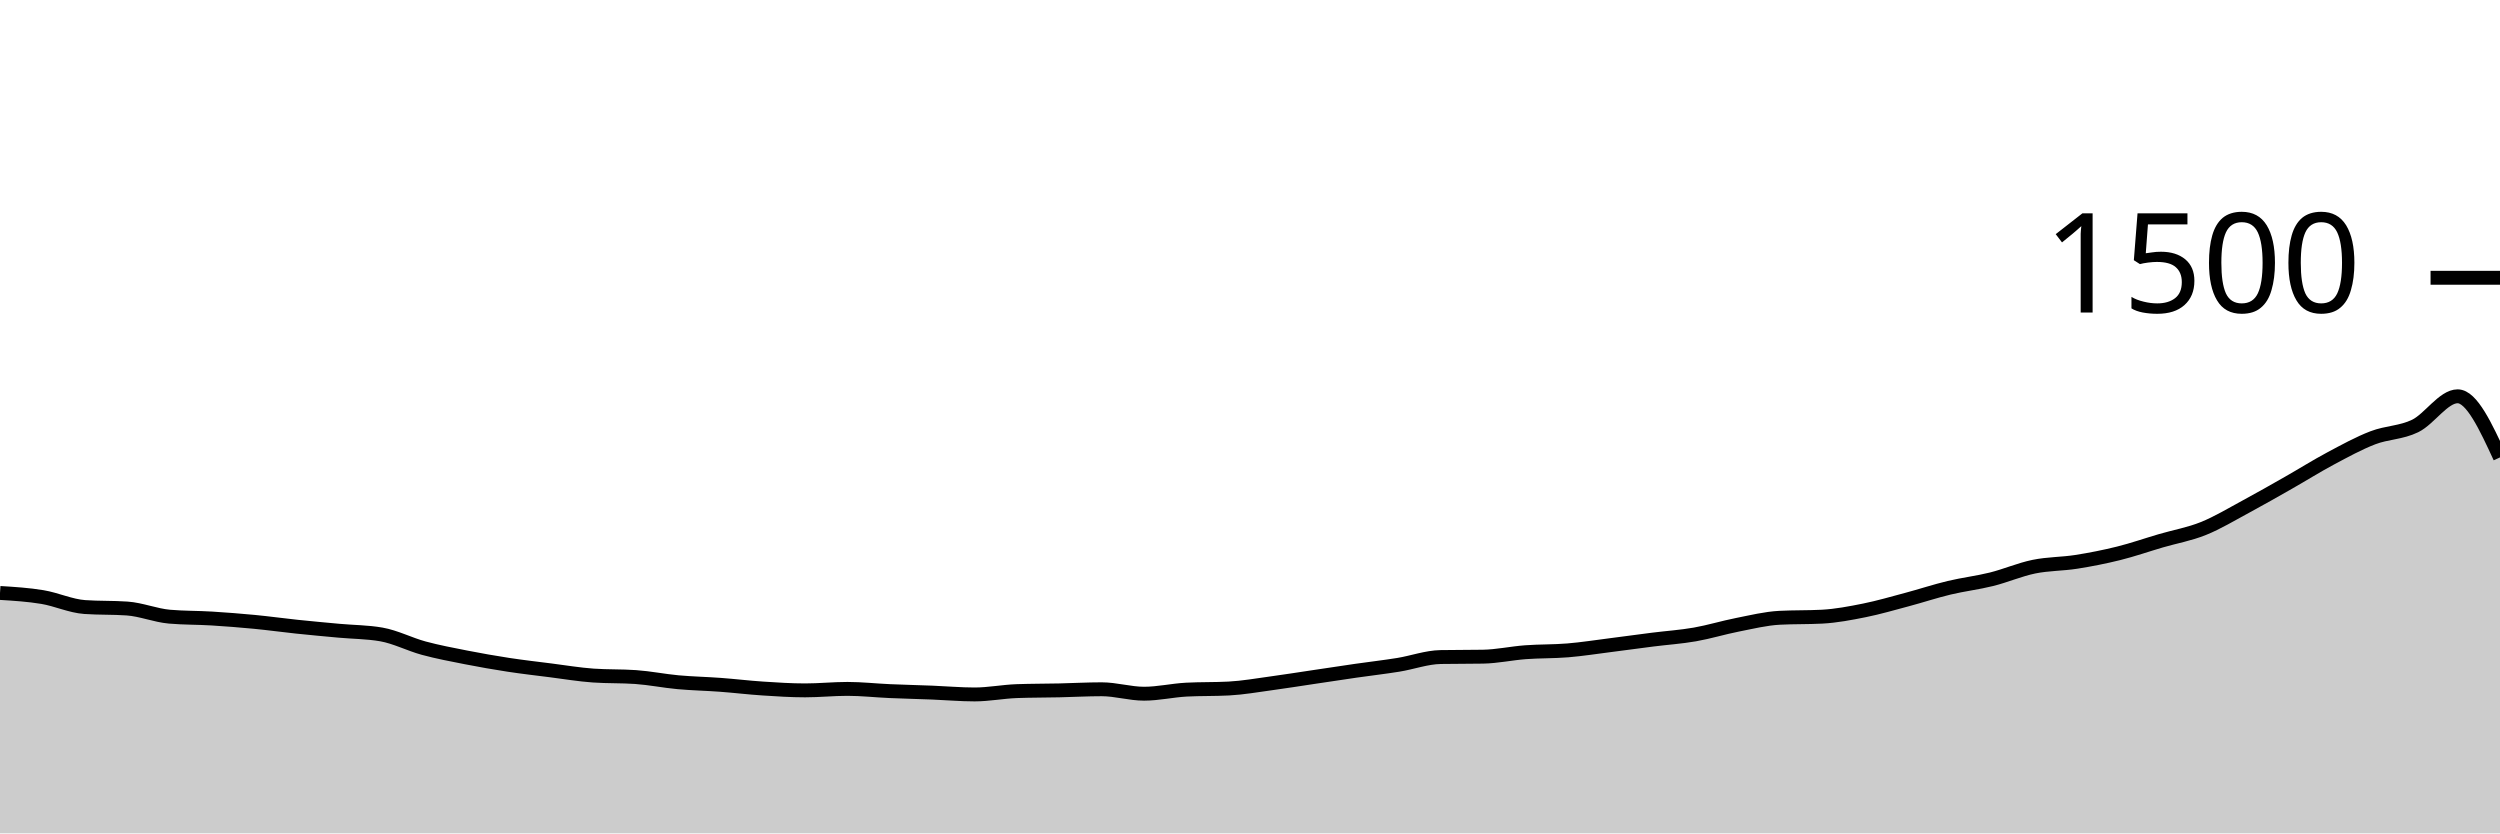
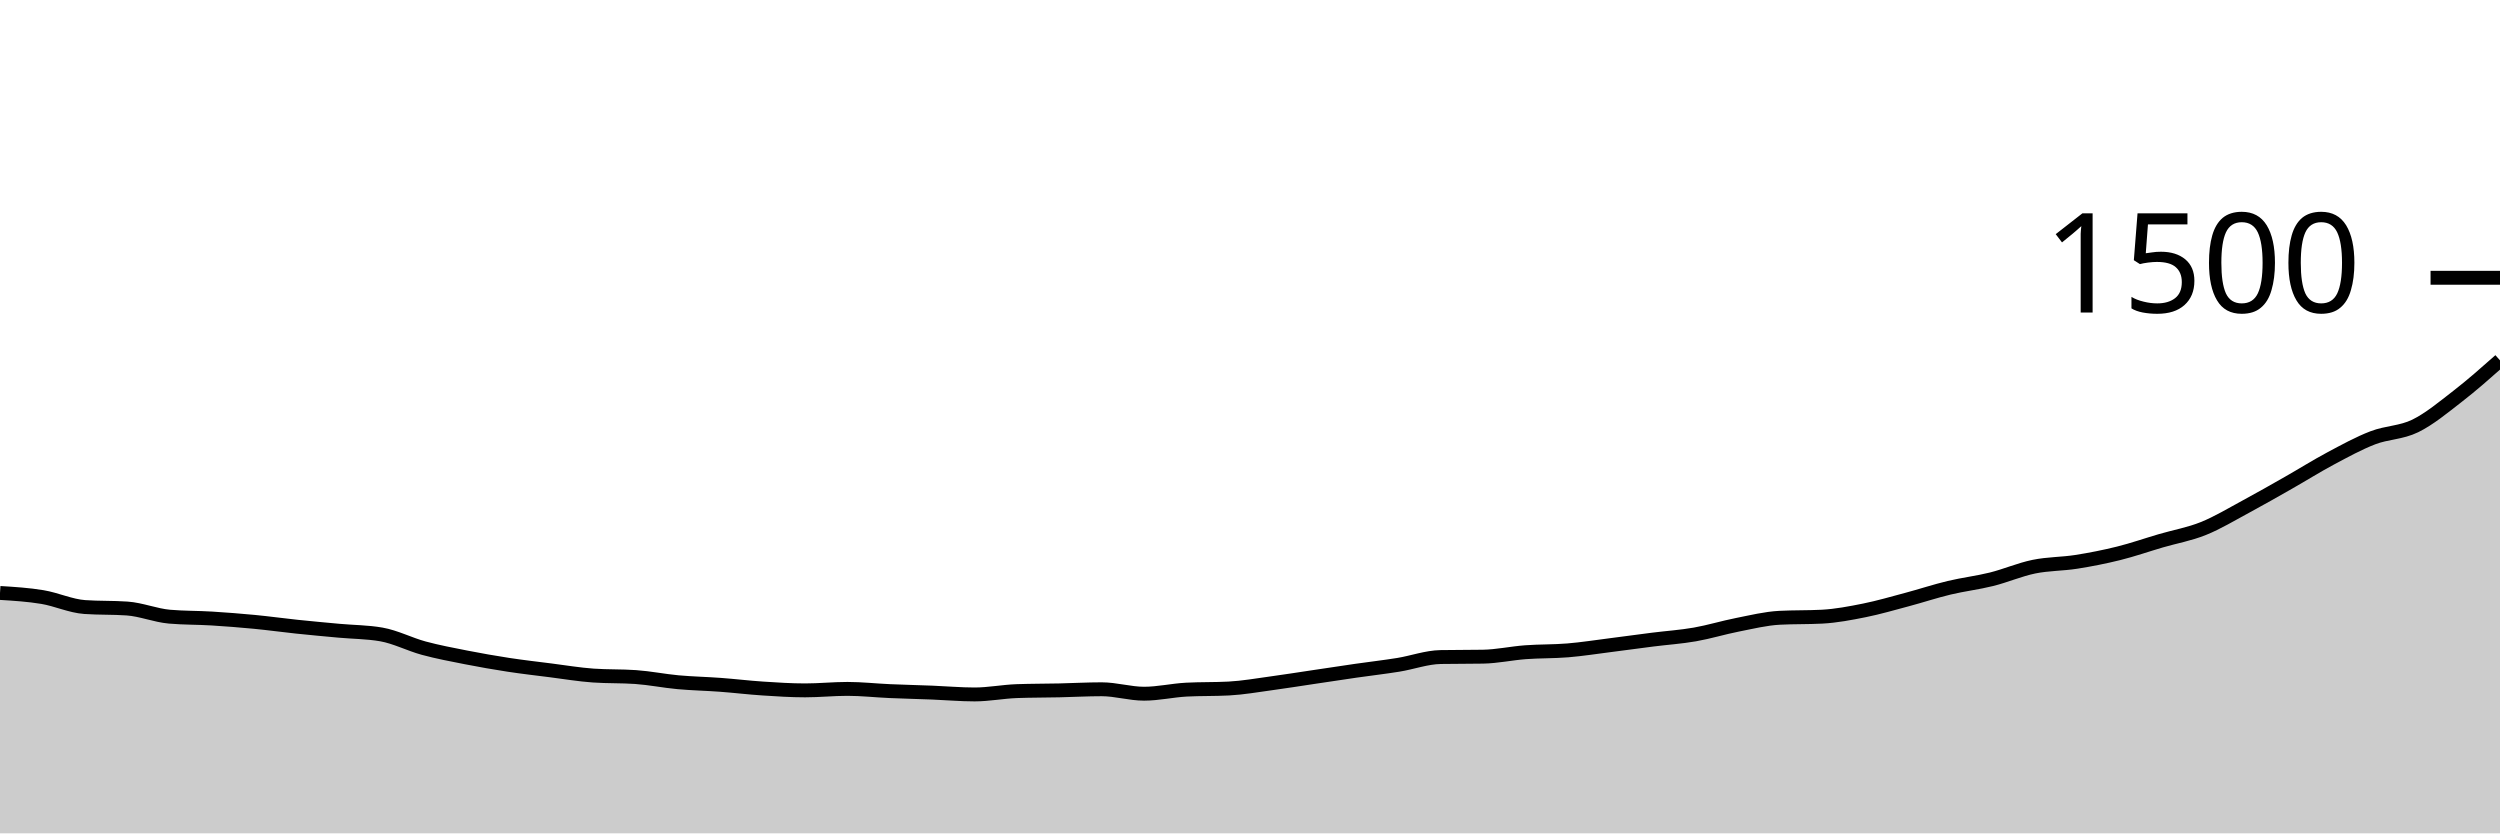
<svg xmlns="http://www.w3.org/2000/svg" viewBox="0 0 180 60">
  <g transform="translate(0,20)">
-     <path class="area" fill="rgba(0, 0, 0, 0.2)" d="M0,22.693C1.017,22.756,2.034,22.818,3.051,22.987C4.068,23.156,5.085,23.636,6.102,23.707C7.119,23.778,8.136,23.742,9.153,23.813C10.169,23.884,11.186,24.311,12.203,24.4C13.22,24.489,14.237,24.471,15.254,24.533C16.271,24.596,17.288,24.676,18.305,24.773C19.322,24.871,20.339,25.013,21.356,25.12C22.373,25.227,23.39,25.32,24.407,25.413C25.424,25.507,26.441,25.502,27.458,25.68C28.475,25.858,29.492,26.391,30.508,26.667C31.525,26.942,32.542,27.133,33.559,27.333C34.576,27.533,35.593,27.711,36.61,27.867C37.627,28.022,38.644,28.138,39.661,28.267C40.678,28.396,41.695,28.569,42.712,28.64C43.729,28.711,44.746,28.676,45.763,28.747C46.78,28.818,47.797,29.027,48.814,29.12C49.831,29.213,50.847,29.231,51.864,29.307C52.881,29.382,53.898,29.507,54.915,29.573C55.932,29.64,56.949,29.707,57.966,29.707C58.983,29.707,60,29.6,61.017,29.6C62.034,29.6,63.051,29.716,64.068,29.76C65.085,29.804,66.102,29.827,67.119,29.867C68.136,29.907,69.153,30,70.169,30C71.186,30,72.203,29.796,73.22,29.76C74.237,29.724,75.254,29.729,76.271,29.707C77.288,29.684,78.305,29.627,79.322,29.627C80.339,29.627,81.356,29.947,82.373,29.947C83.39,29.947,84.407,29.707,85.424,29.653C86.441,29.6,87.458,29.627,88.475,29.573C89.492,29.52,90.508,29.338,91.525,29.2C92.542,29.062,93.559,28.898,94.576,28.747C95.593,28.596,96.61,28.44,97.627,28.293C98.644,28.147,99.661,28.031,100.678,27.867C101.695,27.702,102.712,27.324,103.729,27.307C104.746,27.289,105.763,27.298,106.78,27.28C107.797,27.262,108.814,27.036,109.831,26.96C110.847,26.884,111.864,26.911,112.881,26.827C113.898,26.742,114.915,26.582,115.932,26.453C116.949,26.324,117.966,26.182,118.983,26.053C120,25.924,121.017,25.858,122.034,25.68C123.051,25.502,124.068,25.187,125.085,24.987C126.102,24.787,127.119,24.533,128.136,24.48C129.153,24.427,130.169,24.453,131.186,24.4C132.203,24.347,133.22,24.151,134.237,23.947C135.254,23.742,136.271,23.444,137.288,23.173C138.305,22.902,139.322,22.564,140.339,22.32C141.356,22.076,142.373,21.96,143.39,21.707C144.407,21.453,145.424,21.009,146.441,20.8C147.458,20.591,148.475,20.613,149.492,20.453C150.508,20.293,151.525,20.093,152.542,19.84C153.559,19.587,154.576,19.231,155.593,18.933C156.61,18.636,157.627,18.462,158.644,18.053C159.661,17.644,160.678,17.027,161.695,16.48C162.712,15.933,163.729,15.351,164.746,14.773C165.763,14.196,166.78,13.556,167.797,13.013C168.814,12.471,169.831,11.911,170.847,11.52C171.864,11.129,172.881,11.164,173.898,10.667C174.915,10.169,175.932,8.533,176.949,8.533C177.966,8.533,178.983,10.733,180,12.933L180,40C178.983,40,177.966,40,176.949,40C175.932,40,174.915,40,173.898,40C172.881,40,171.864,40,170.847,40C169.831,40,168.814,40,167.797,40C166.78,40,165.763,40,164.746,40C163.729,40,162.712,40,161.695,40C160.678,40,159.661,40,158.644,40C157.627,40,156.61,40,155.593,40C154.576,40,153.559,40,152.542,40C151.525,40,150.508,40,149.492,40C148.475,40,147.458,40,146.441,40C145.424,40,144.407,40,143.39,40C142.373,40,141.356,40,140.339,40C139.322,40,138.305,40,137.288,40C136.271,40,135.254,40,134.237,40C133.22,40,132.203,40,131.186,40C130.169,40,129.153,40,128.136,40C127.119,40,126.102,40,125.085,40C124.068,40,123.051,40,122.034,40C121.017,40,120,40,118.983,40C117.966,40,116.949,40,115.932,40C114.915,40,113.898,40,112.881,40C111.864,40,110.847,40,109.831,40C108.814,40,107.797,40,106.78,40C105.763,40,104.746,40,103.729,40C102.712,40,101.695,40,100.678,40C99.661,40,98.644,40,97.627,40C96.61,40,95.593,40,94.576,40C93.559,40,92.542,40,91.525,40C90.508,40,89.492,40,88.475,40C87.458,40,86.441,40,85.424,40C84.407,40,83.39,40,82.373,40C81.356,40,80.339,40,79.322,40C78.305,40,77.288,40,76.271,40C75.254,40,74.237,40,73.22,40C72.203,40,71.186,40,70.169,40C69.153,40,68.136,40,67.119,40C66.102,40,65.085,40,64.068,40C63.051,40,62.034,40,61.017,40C60,40,58.983,40,57.966,40C56.949,40,55.932,40,54.915,40C53.898,40,52.881,40,51.864,40C50.847,40,49.831,40,48.814,40C47.797,40,46.78,40,45.763,40C44.746,40,43.729,40,42.712,40C41.695,40,40.678,40,39.661,40C38.644,40,37.627,40,36.61,40C35.593,40,34.576,40,33.559,40C32.542,40,31.525,40,30.508,40C29.492,40,28.475,40,27.458,40C26.441,40,25.424,40,24.407,40C23.39,40,22.373,40,21.356,40C20.339,40,19.322,40,18.305,40C17.288,40,16.271,40,15.254,40C14.237,40,13.22,40,12.203,40C11.186,40,10.169,40,9.153,40C8.136,40,7.119,40,6.102,40C5.085,40,4.068,40,3.051,40C2.034,40,1.017,40,0,40Z" />
-     <path class="line" stroke="black" fill="none" d="M0,22.693C1.017,22.756,2.034,22.818,3.051,22.987C4.068,23.156,5.085,23.636,6.102,23.707C7.119,23.778,8.136,23.742,9.153,23.813C10.169,23.884,11.186,24.311,12.203,24.4C13.22,24.489,14.237,24.471,15.254,24.533C16.271,24.596,17.288,24.676,18.305,24.773C19.322,24.871,20.339,25.013,21.356,25.12C22.373,25.227,23.39,25.32,24.407,25.413C25.424,25.507,26.441,25.502,27.458,25.68C28.475,25.858,29.492,26.391,30.508,26.667C31.525,26.942,32.542,27.133,33.559,27.333C34.576,27.533,35.593,27.711,36.61,27.867C37.627,28.022,38.644,28.138,39.661,28.267C40.678,28.396,41.695,28.569,42.712,28.64C43.729,28.711,44.746,28.676,45.763,28.747C46.78,28.818,47.797,29.027,48.814,29.12C49.831,29.213,50.847,29.231,51.864,29.307C52.881,29.382,53.898,29.507,54.915,29.573C55.932,29.64,56.949,29.707,57.966,29.707C58.983,29.707,60,29.6,61.017,29.6C62.034,29.6,63.051,29.716,64.068,29.76C65.085,29.804,66.102,29.827,67.119,29.867C68.136,29.907,69.153,30,70.169,30C71.186,30,72.203,29.796,73.22,29.76C74.237,29.724,75.254,29.729,76.271,29.707C77.288,29.684,78.305,29.627,79.322,29.627C80.339,29.627,81.356,29.947,82.373,29.947C83.39,29.947,84.407,29.707,85.424,29.653C86.441,29.6,87.458,29.627,88.475,29.573C89.492,29.52,90.508,29.338,91.525,29.2C92.542,29.062,93.559,28.898,94.576,28.747C95.593,28.596,96.61,28.44,97.627,28.293C98.644,28.147,99.661,28.031,100.678,27.867C101.695,27.702,102.712,27.324,103.729,27.307C104.746,27.289,105.763,27.298,106.78,27.28C107.797,27.262,108.814,27.036,109.831,26.96C110.847,26.884,111.864,26.911,112.881,26.827C113.898,26.742,114.915,26.582,115.932,26.453C116.949,26.324,117.966,26.182,118.983,26.053C120,25.924,121.017,25.858,122.034,25.68C123.051,25.502,124.068,25.187,125.085,24.987C126.102,24.787,127.119,24.533,128.136,24.48C129.153,24.427,130.169,24.453,131.186,24.4C132.203,24.347,133.22,24.151,134.237,23.947C135.254,23.742,136.271,23.444,137.288,23.173C138.305,22.902,139.322,22.564,140.339,22.32C141.356,22.076,142.373,21.96,143.39,21.707C144.407,21.453,145.424,21.009,146.441,20.8C147.458,20.591,148.475,20.613,149.492,20.453C150.508,20.293,151.525,20.093,152.542,19.84C153.559,19.587,154.576,19.231,155.593,18.933C156.61,18.636,157.627,18.462,158.644,18.053C159.661,17.644,160.678,17.027,161.695,16.48C162.712,15.933,163.729,15.351,164.746,14.773C165.763,14.196,166.78,13.556,167.797,13.013C168.814,12.471,169.831,11.911,170.847,11.52C171.864,11.129,172.881,11.164,173.898,10.667C174.915,10.169,175.932,8.533,176.949,8.533C177.966,8.533,178.983,10.733,180,12.933" />
+     <path class="area" fill="rgba(0, 0, 0, 0.2)" d="M0,22.693C1.017,22.756,2.034,22.818,3.051,22.987C4.068,23.156,5.085,23.636,6.102,23.707C7.119,23.778,8.136,23.742,9.153,23.813C10.169,23.884,11.186,24.311,12.203,24.4C13.22,24.489,14.237,24.471,15.254,24.533C16.271,24.596,17.288,24.676,18.305,24.773C19.322,24.871,20.339,25.013,21.356,25.12C22.373,25.227,23.39,25.32,24.407,25.413C25.424,25.507,26.441,25.502,27.458,25.68C28.475,25.858,29.492,26.391,30.508,26.667C31.525,26.942,32.542,27.133,33.559,27.333C34.576,27.533,35.593,27.711,36.61,27.867C37.627,28.022,38.644,28.138,39.661,28.267C40.678,28.396,41.695,28.569,42.712,28.64C43.729,28.711,44.746,28.676,45.763,28.747C46.78,28.818,47.797,29.027,48.814,29.12C49.831,29.213,50.847,29.231,51.864,29.307C52.881,29.382,53.898,29.507,54.915,29.573C55.932,29.64,56.949,29.707,57.966,29.707C58.983,29.707,60,29.6,61.017,29.6C62.034,29.6,63.051,29.716,64.068,29.76C65.085,29.804,66.102,29.827,67.119,29.867C68.136,29.907,69.153,30,70.169,30C71.186,30,72.203,29.796,73.22,29.76C74.237,29.724,75.254,29.729,76.271,29.707C77.288,29.684,78.305,29.627,79.322,29.627C80.339,29.627,81.356,29.947,82.373,29.947C83.39,29.947,84.407,29.707,85.424,29.653C86.441,29.6,87.458,29.627,88.475,29.573C89.492,29.52,90.508,29.338,91.525,29.2C92.542,29.062,93.559,28.898,94.576,28.747C95.593,28.596,96.61,28.44,97.627,28.293C98.644,28.147,99.661,28.031,100.678,27.867C101.695,27.702,102.712,27.324,103.729,27.307C104.746,27.289,105.763,27.298,106.78,27.28C107.797,27.262,108.814,27.036,109.831,26.96C110.847,26.884,111.864,26.911,112.881,26.827C113.898,26.742,114.915,26.582,115.932,26.453C116.949,26.324,117.966,26.182,118.983,26.053C120,25.924,121.017,25.858,122.034,25.68C123.051,25.502,124.068,25.187,125.085,24.987C126.102,24.787,127.119,24.533,128.136,24.48C129.153,24.427,130.169,24.453,131.186,24.4C132.203,24.347,133.22,24.151,134.237,23.947C135.254,23.742,136.271,23.444,137.288,23.173C138.305,22.902,139.322,22.564,140.339,22.32C141.356,22.076,142.373,21.96,143.39,21.707C144.407,21.453,145.424,21.009,146.441,20.8C147.458,20.591,148.475,20.613,149.492,20.453C150.508,20.293,151.525,20.093,152.542,19.84C153.559,19.587,154.576,19.231,155.593,18.933C156.61,18.636,157.627,18.462,158.644,18.053C159.661,17.644,160.678,17.027,161.695,16.48C162.712,15.933,163.729,15.351,164.746,14.773C165.763,14.196,166.78,13.556,167.797,13.013C168.814,12.471,169.831,11.911,170.847,11.52C171.864,11.129,172.881,11.164,173.898,10.667C174.915,10.169,175.932,9.32,176.949,8.533C177.966,7.747,178.983,6.847,180,5.947L180,40C178.983,40,177.966,40,176.949,40C175.932,40,174.915,40,173.898,40C172.881,40,171.864,40,170.847,40C169.831,40,168.814,40,167.797,40C166.78,40,165.763,40,164.746,40C163.729,40,162.712,40,161.695,40C160.678,40,159.661,40,158.644,40C157.627,40,156.61,40,155.593,40C154.576,40,153.559,40,152.542,40C151.525,40,150.508,40,149.492,40C148.475,40,147.458,40,146.441,40C145.424,40,144.407,40,143.39,40C142.373,40,141.356,40,140.339,40C139.322,40,138.305,40,137.288,40C136.271,40,135.254,40,134.237,40C133.22,40,132.203,40,131.186,40C130.169,40,129.153,40,128.136,40C127.119,40,126.102,40,125.085,40C124.068,40,123.051,40,122.034,40C121.017,40,120,40,118.983,40C117.966,40,116.949,40,115.932,40C114.915,40,113.898,40,112.881,40C111.864,40,110.847,40,109.831,40C108.814,40,107.797,40,106.78,40C105.763,40,104.746,40,103.729,40C102.712,40,101.695,40,100.678,40C99.661,40,98.644,40,97.627,40C96.61,40,95.593,40,94.576,40C93.559,40,92.542,40,91.525,40C90.508,40,89.492,40,88.475,40C87.458,40,86.441,40,85.424,40C84.407,40,83.39,40,82.373,40C81.356,40,80.339,40,79.322,40C78.305,40,77.288,40,76.271,40C75.254,40,74.237,40,73.22,40C72.203,40,71.186,40,70.169,40C69.153,40,68.136,40,67.119,40C66.102,40,65.085,40,64.068,40C63.051,40,62.034,40,61.017,40C60,40,58.983,40,57.966,40C56.949,40,55.932,40,54.915,40C53.898,40,52.881,40,51.864,40C50.847,40,49.831,40,48.814,40C47.797,40,46.78,40,45.763,40C44.746,40,43.729,40,42.712,40C41.695,40,40.678,40,39.661,40C38.644,40,37.627,40,36.61,40C35.593,40,34.576,40,33.559,40C32.542,40,31.525,40,30.508,40C29.492,40,28.475,40,27.458,40C26.441,40,25.424,40,24.407,40C23.39,40,22.373,40,21.356,40C20.339,40,19.322,40,18.305,40C17.288,40,16.271,40,15.254,40C14.237,40,13.22,40,12.203,40C11.186,40,10.169,40,9.153,40C8.136,40,7.119,40,6.102,40C5.085,40,4.068,40,3.051,40C2.034,40,1.017,40,0,40Z" />
+     <path class="line" stroke="black" fill="none" d="M0,22.693C1.017,22.756,2.034,22.818,3.051,22.987C4.068,23.156,5.085,23.636,6.102,23.707C7.119,23.778,8.136,23.742,9.153,23.813C10.169,23.884,11.186,24.311,12.203,24.4C13.22,24.489,14.237,24.471,15.254,24.533C16.271,24.596,17.288,24.676,18.305,24.773C19.322,24.871,20.339,25.013,21.356,25.12C22.373,25.227,23.39,25.32,24.407,25.413C25.424,25.507,26.441,25.502,27.458,25.68C28.475,25.858,29.492,26.391,30.508,26.667C31.525,26.942,32.542,27.133,33.559,27.333C34.576,27.533,35.593,27.711,36.61,27.867C37.627,28.022,38.644,28.138,39.661,28.267C40.678,28.396,41.695,28.569,42.712,28.64C43.729,28.711,44.746,28.676,45.763,28.747C46.78,28.818,47.797,29.027,48.814,29.12C49.831,29.213,50.847,29.231,51.864,29.307C52.881,29.382,53.898,29.507,54.915,29.573C55.932,29.64,56.949,29.707,57.966,29.707C58.983,29.707,60,29.6,61.017,29.6C62.034,29.6,63.051,29.716,64.068,29.76C65.085,29.804,66.102,29.827,67.119,29.867C68.136,29.907,69.153,30,70.169,30C71.186,30,72.203,29.796,73.22,29.76C74.237,29.724,75.254,29.729,76.271,29.707C77.288,29.684,78.305,29.627,79.322,29.627C80.339,29.627,81.356,29.947,82.373,29.947C83.39,29.947,84.407,29.707,85.424,29.653C86.441,29.6,87.458,29.627,88.475,29.573C89.492,29.52,90.508,29.338,91.525,29.2C92.542,29.062,93.559,28.898,94.576,28.747C95.593,28.596,96.61,28.44,97.627,28.293C98.644,28.147,99.661,28.031,100.678,27.867C101.695,27.702,102.712,27.324,103.729,27.307C104.746,27.289,105.763,27.298,106.78,27.28C107.797,27.262,108.814,27.036,109.831,26.96C110.847,26.884,111.864,26.911,112.881,26.827C113.898,26.742,114.915,26.582,115.932,26.453C116.949,26.324,117.966,26.182,118.983,26.053C120,25.924,121.017,25.858,122.034,25.68C123.051,25.502,124.068,25.187,125.085,24.987C126.102,24.787,127.119,24.533,128.136,24.48C129.153,24.427,130.169,24.453,131.186,24.4C132.203,24.347,133.22,24.151,134.237,23.947C135.254,23.742,136.271,23.444,137.288,23.173C138.305,22.902,139.322,22.564,140.339,22.32C141.356,22.076,142.373,21.96,143.39,21.707C144.407,21.453,145.424,21.009,146.441,20.8C147.458,20.591,148.475,20.613,149.492,20.453C150.508,20.293,151.525,20.093,152.542,19.84C153.559,19.587,154.576,19.231,155.593,18.933C156.61,18.636,157.627,18.462,158.644,18.053C159.661,17.644,160.678,17.027,161.695,16.48C162.712,15.933,163.729,15.351,164.746,14.773C165.763,14.196,166.78,13.556,167.797,13.013C168.814,12.471,169.831,11.911,170.847,11.52C171.864,11.129,172.881,11.164,173.898,10.667C174.915,10.169,175.932,9.32,176.949,8.533C177.966,7.747,178.983,6.847,180,5.947" />
    <path class="axis-ceiling" stroke-width="1" stroke="black" fill="none" d="M175,0L180,0" />
    <text class="axis-ceiling-label" font-family="sans-serif" text-anchor="end" font-size="10px" x="170" y="2.5">1500</text>
  </g>
</svg>
